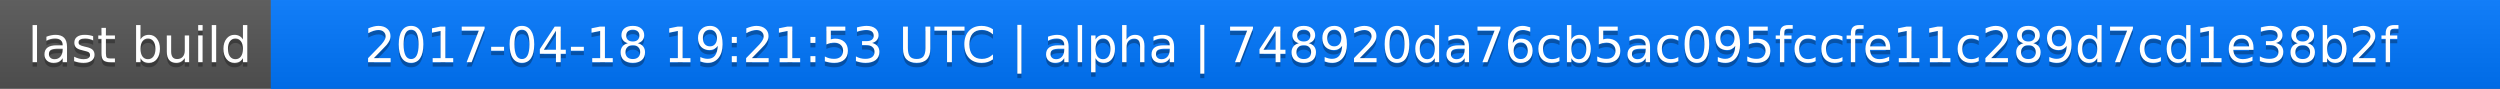
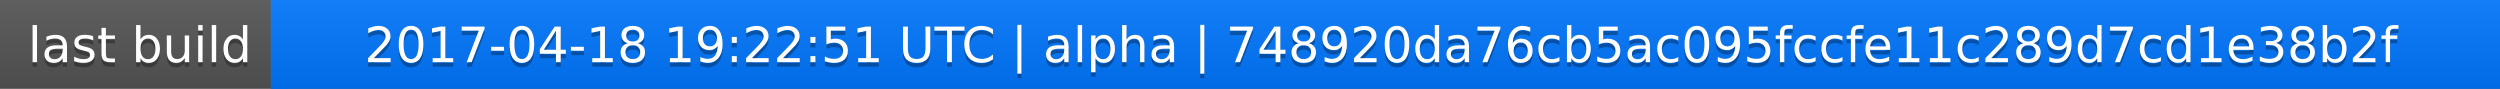
<svg xmlns="http://www.w3.org/2000/svg" width="563" height="20">
  <linearGradient id="a" x2="0" y2="100%">
    <stop offset="0" stop-color="#bbb" stop-opacity=".1" />
    <stop offset="1" stop-opacity=".1" />
  </linearGradient>
  <rect rx="0" width="563" height="20" fill="#555" />
  <rect rx="0" x="61" width="502" height="20" fill="#07f" />
  <path fill="#07f" d="M61 0h4v20h-4z" />
  <rect rx="0" width="563" height="20" fill="url(#a)" />
  <g fill="#fff" text-anchor="middle" font-family="DejaVu Sans,Verdana,Geneva,sans-serif" font-size="11">
    <text x="31.5" y="15" fill="#010101" fill-opacity=".3">last build</text>
    <text x="31.5" y="14">last build</text>
-     <text x="311" y="15" fill="#010101" fill-opacity=".3">2017-04-18 19:21:53 UTC | alpha | 748920da76cb5ac095fccfe11c289d7cd1e38b2f</text>
-     <text x="311" y="14">2017-04-18 19:21:53 UTC | alpha | 748920da76cb5ac095fccfe11c289d7cd1e38b2f</text>
+     <text x="311" y="15" fill="#010101" fill-opacity=".3">2017-04-18 19:22:51 UTC | alpha | 748920da76cb5ac095fccfe11c289d7cd1e38b2f</text>
+     <text x="311" y="14">2017-04-18 19:22:51 UTC | alpha | 748920da76cb5ac095fccfe11c289d7cd1e38b2f</text>
  </g>
</svg>
